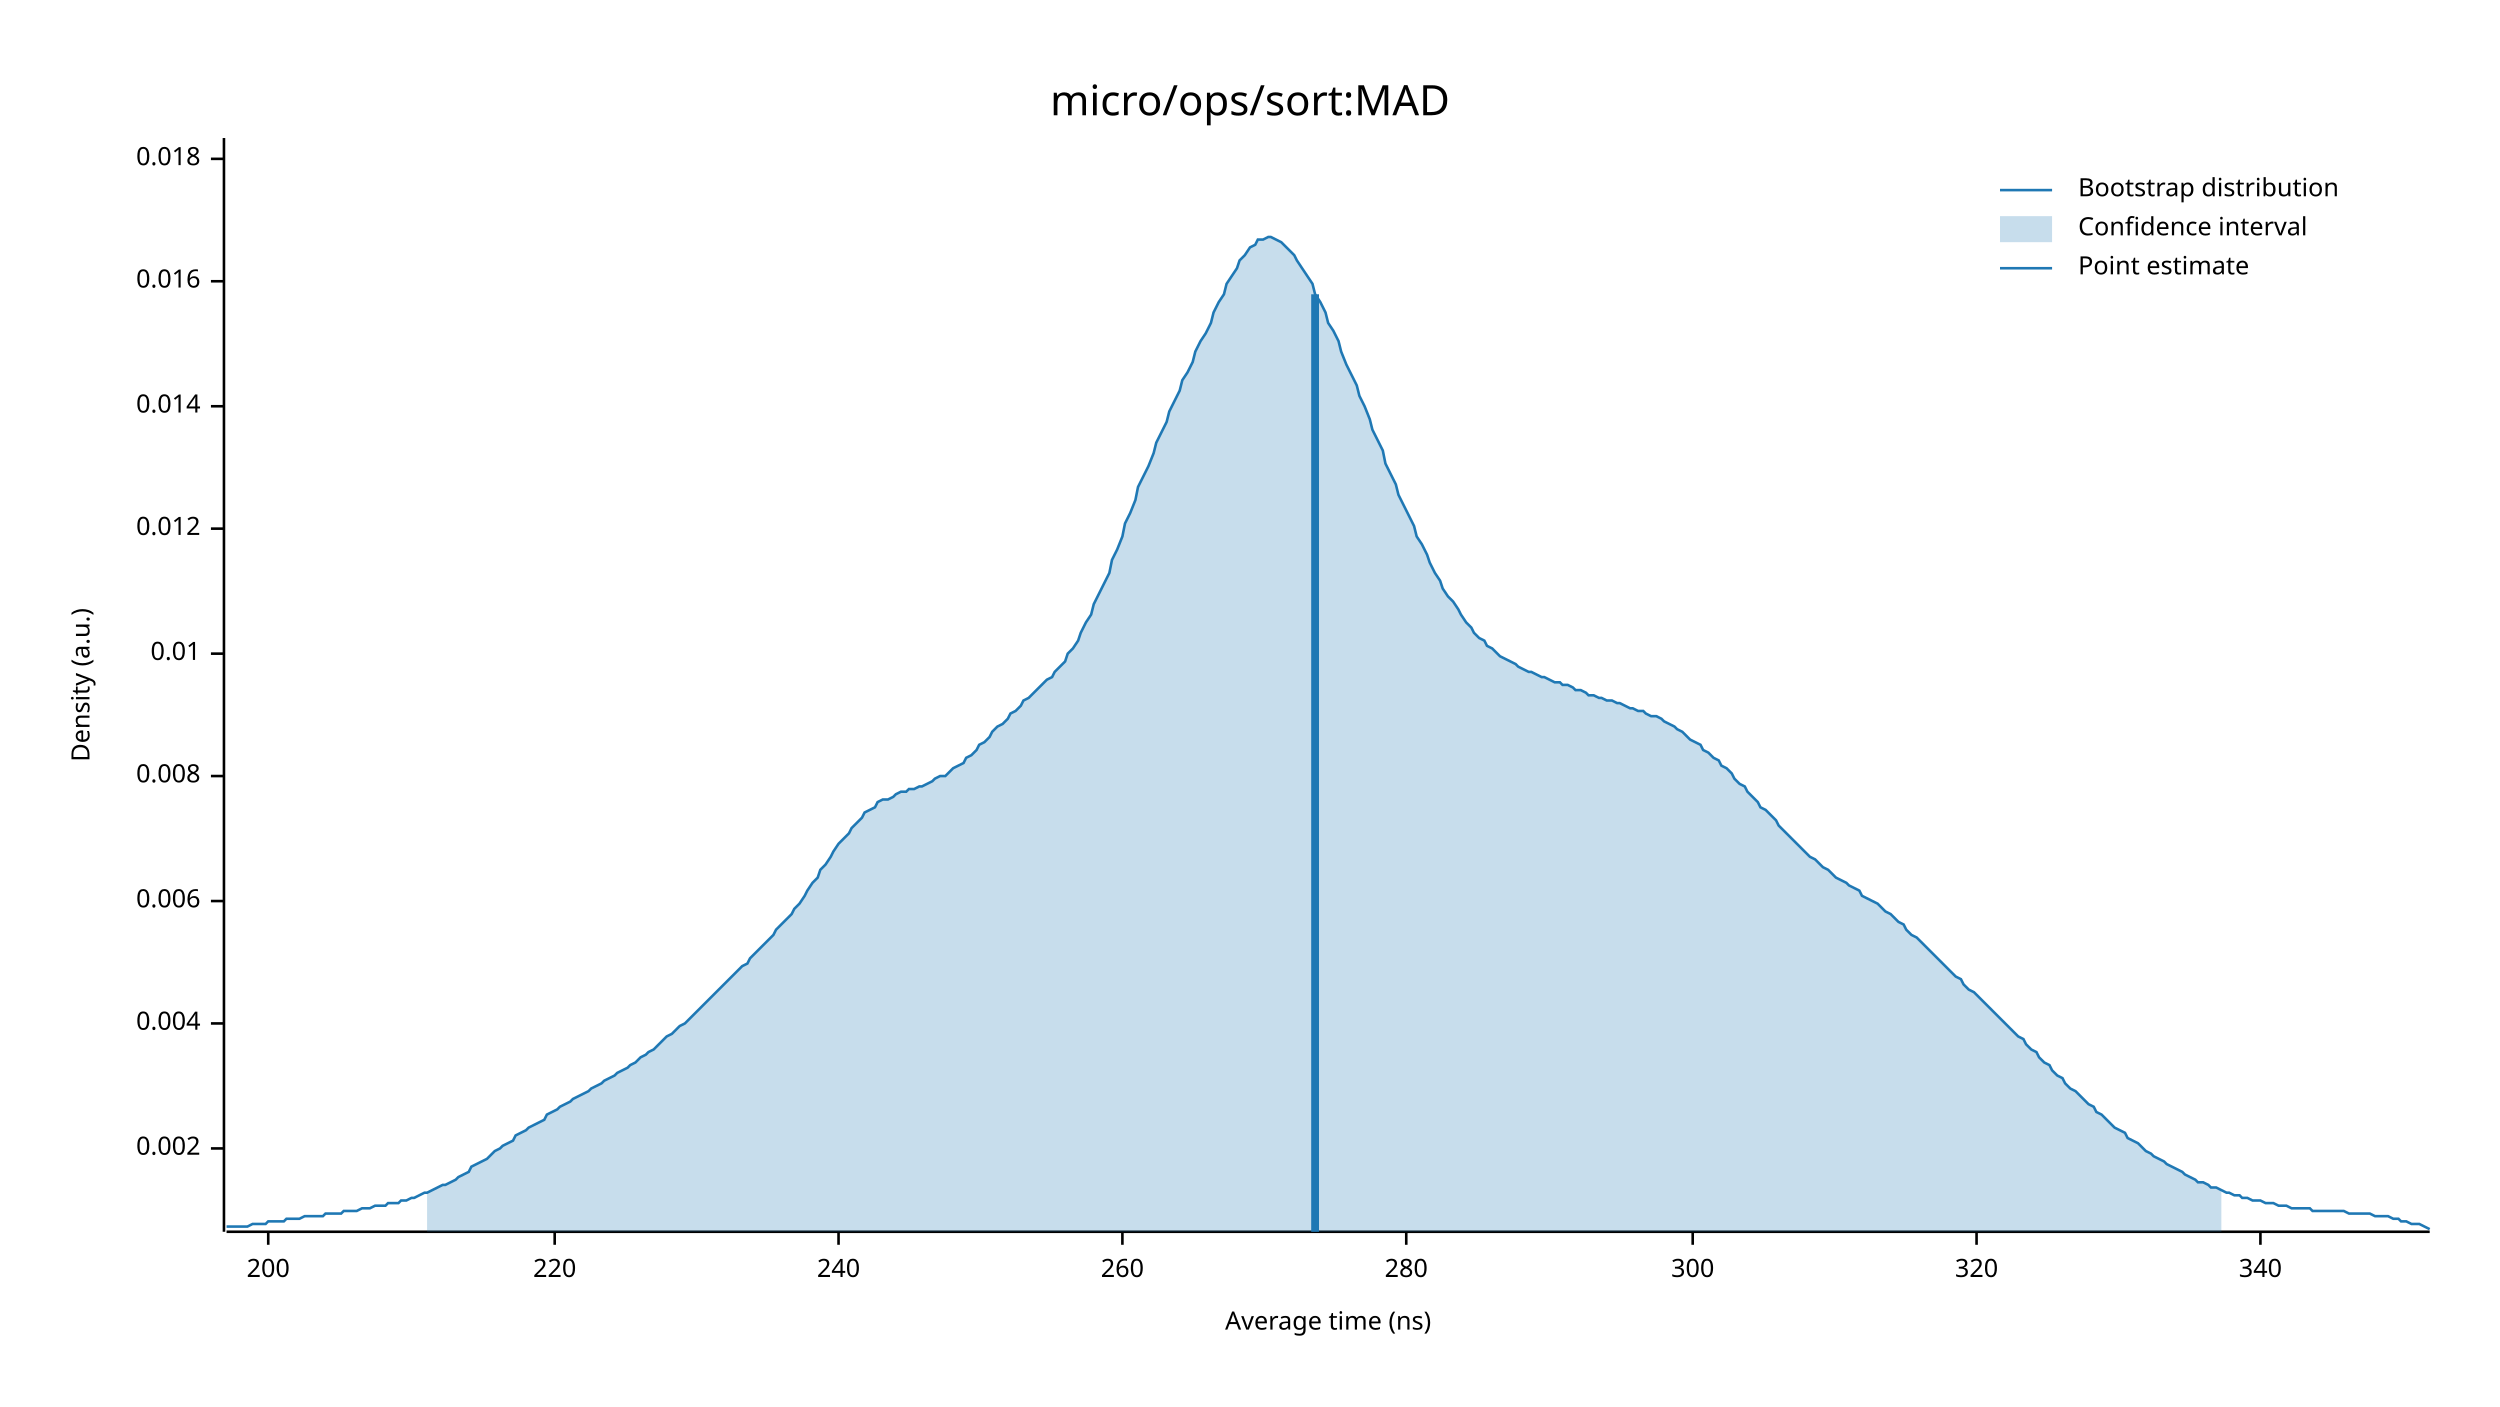
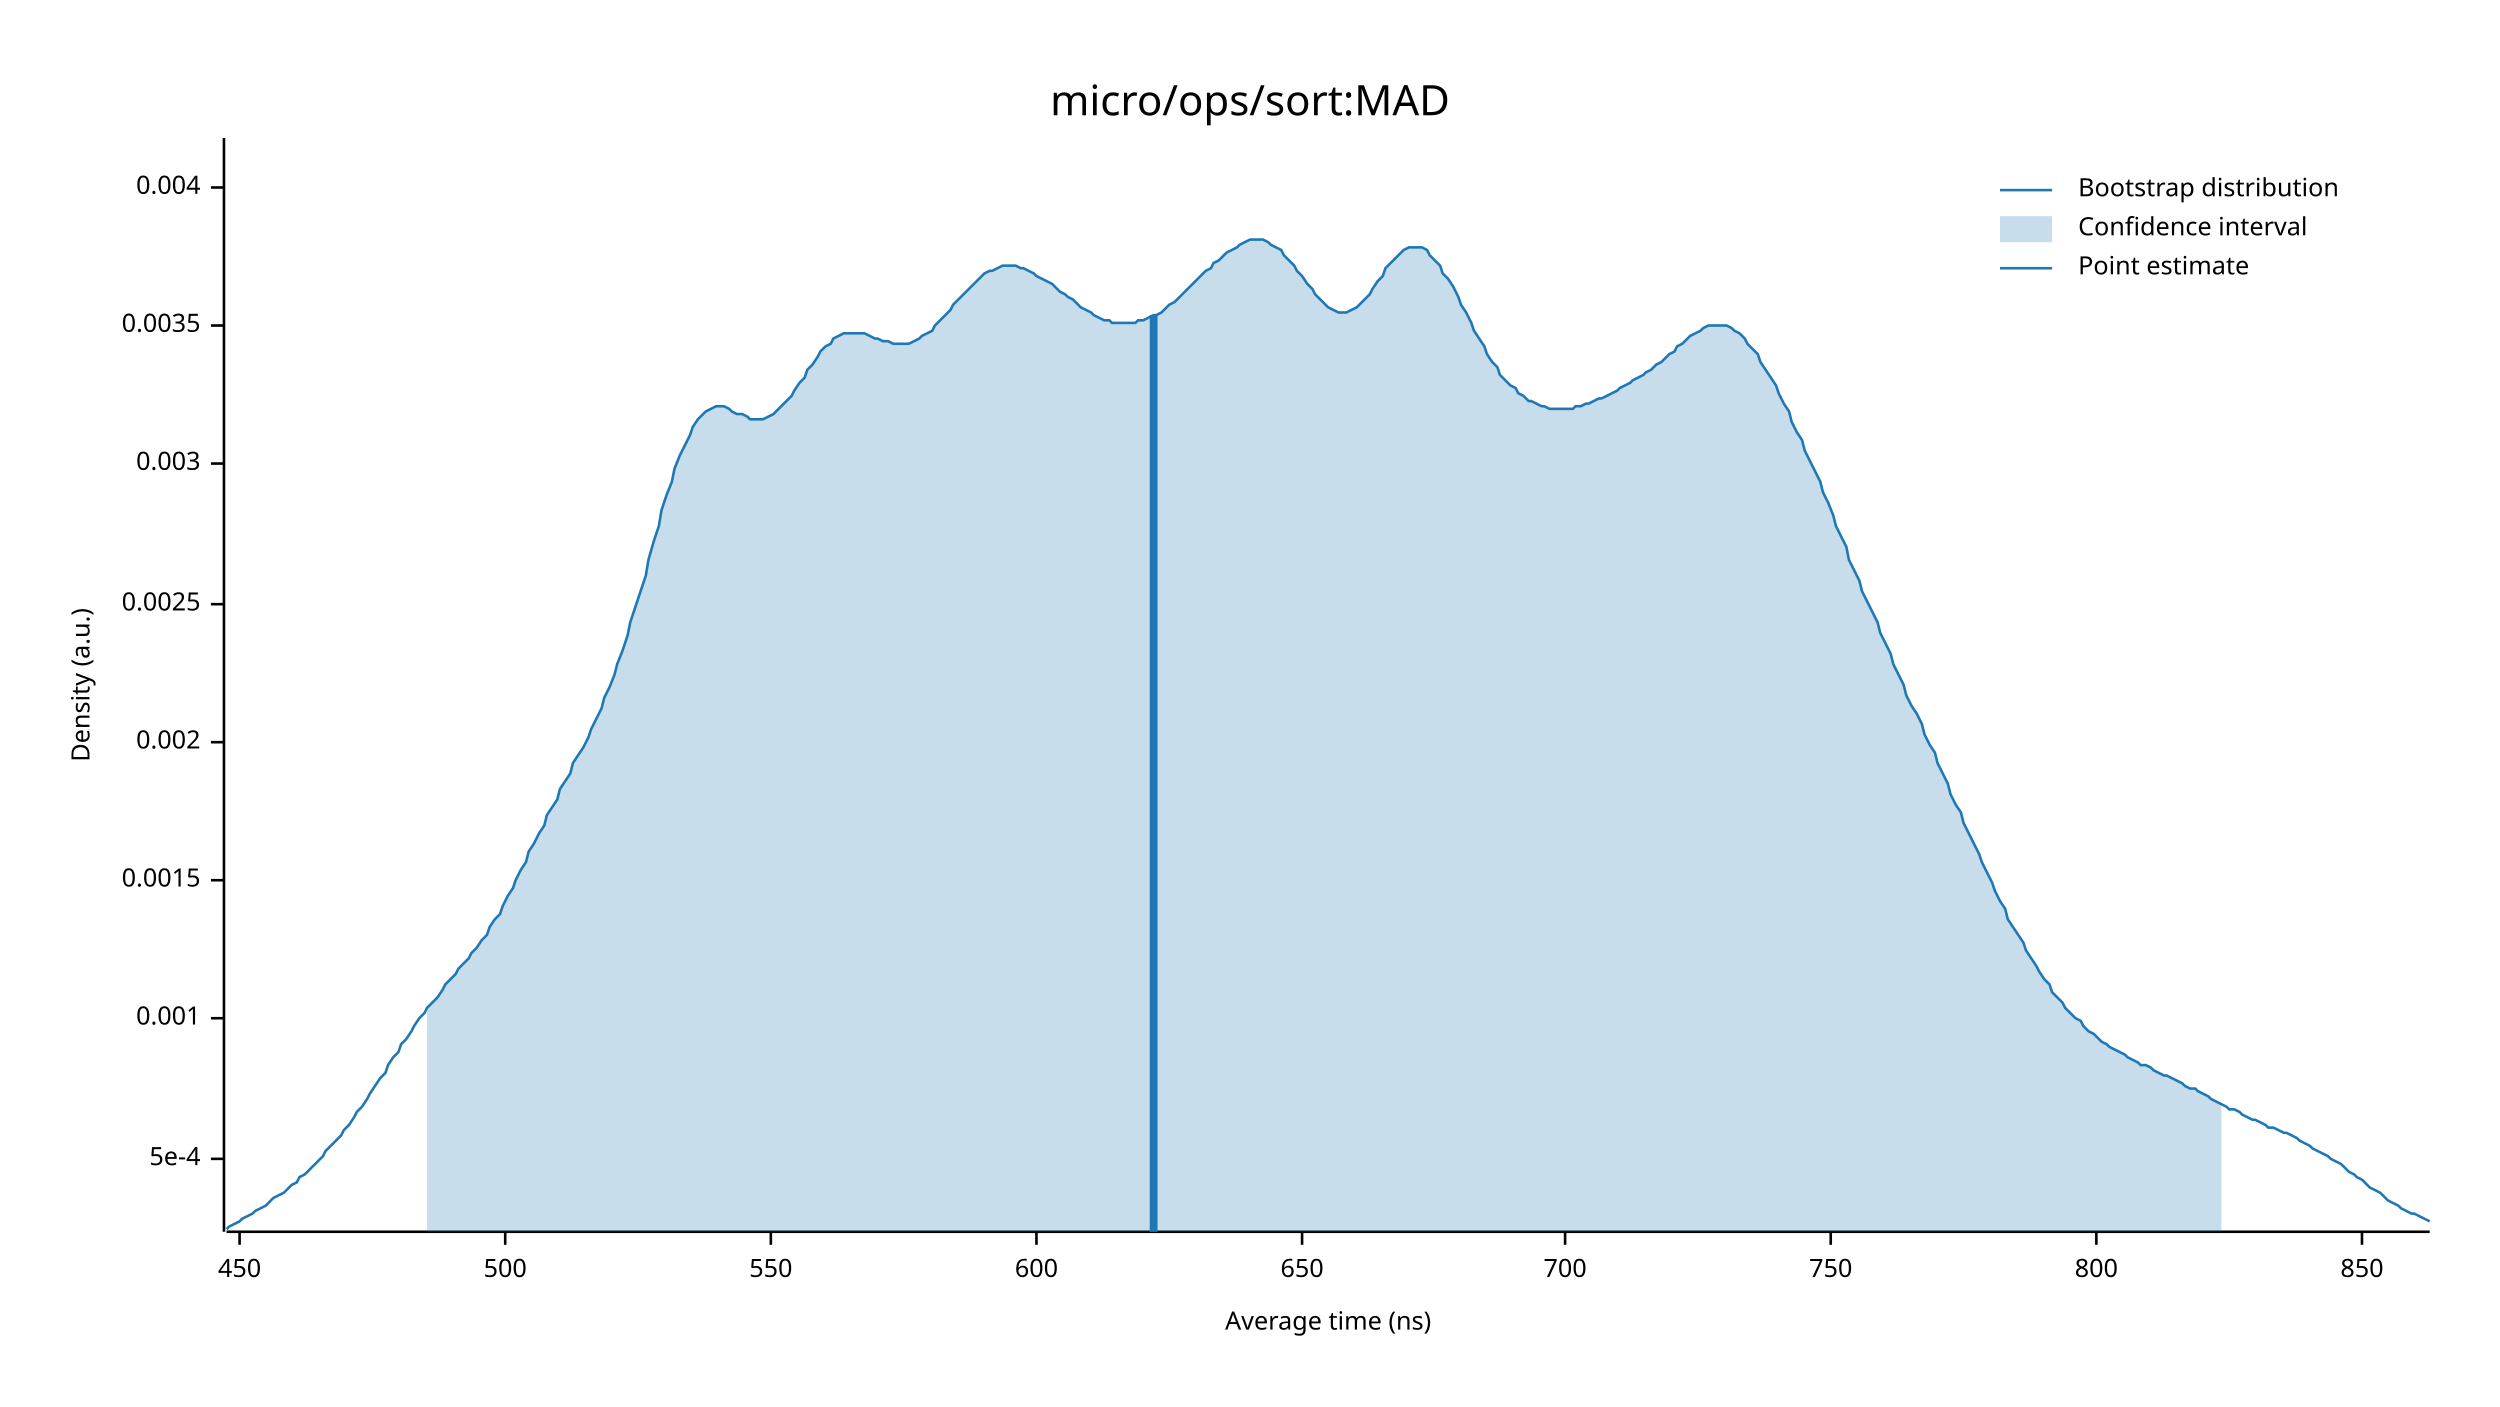
<svg xmlns="http://www.w3.org/2000/svg" width="960" height="540" viewBox="0 0 960 540">
  <text x="480" y="32" dy="0.76em" text-anchor="middle" font-family="sans-serif" font-size="16.129" opacity="1" fill="#000000">
micro/ops/sort:MAD
</text>
  <text x="27" y="263" dy="0.76em" text-anchor="middle" font-family="sans-serif" font-size="9.677" opacity="1" fill="#000000" transform="rotate(270, 27, 263)">
Density (a.u.)
</text>
  <text x="510" y="513" dy="-0.5ex" text-anchor="middle" font-family="sans-serif" font-size="9.677" opacity="1" fill="#000000">
Average time (ns)
</text>
  <polyline fill="none" opacity="1" stroke="#000000" stroke-width="1" points="86,53 86,473 " />
-   <text x="77" y="441" dy="0.5ex" text-anchor="end" font-family="sans-serif" font-size="9.677" opacity="1" fill="#000000">
+   <text x="77" y="445" dy="0.5ex" text-anchor="end" font-family="sans-serif" font-size="9.677" opacity="1" fill="#000000">
+ 5e-4
+ </text>
+   <polyline fill="none" opacity="1" stroke="#000000" stroke-width="1" points="81,445 86,445 " />
+   <text x="77" y="391" dy="0.5ex" text-anchor="end" font-family="sans-serif" font-size="9.677" opacity="1" fill="#000000">
+ 0.001
+ </text>
+   <polyline fill="none" opacity="1" stroke="#000000" stroke-width="1" points="81,391 86,391 " />
+   <text x="77" y="338" dy="0.5ex" text-anchor="end" font-family="sans-serif" font-size="9.677" opacity="1" fill="#000000">
+ 0.0015
+ </text>
+   <polyline fill="none" opacity="1" stroke="#000000" stroke-width="1" points="81,338 86,338 " />
+   <text x="77" y="285" dy="0.5ex" text-anchor="end" font-family="sans-serif" font-size="9.677" opacity="1" fill="#000000">
0.002
</text>
-   <polyline fill="none" opacity="1" stroke="#000000" stroke-width="1" points="81,441 86,441 " />
-   <text x="77" y="393" dy="0.5ex" text-anchor="end" font-family="sans-serif" font-size="9.677" opacity="1" fill="#000000">
+   <polyline fill="none" opacity="1" stroke="#000000" stroke-width="1" points="81,285 86,285 " />
+   <text x="77" y="232" dy="0.5ex" text-anchor="end" font-family="sans-serif" font-size="9.677" opacity="1" fill="#000000">
+ 0.0025
+ </text>
+   <polyline fill="none" opacity="1" stroke="#000000" stroke-width="1" points="81,232 86,232 " />
+   <text x="77" y="178" dy="0.5ex" text-anchor="end" font-family="sans-serif" font-size="9.677" opacity="1" fill="#000000">
+ 0.003
+ </text>
+   <polyline fill="none" opacity="1" stroke="#000000" stroke-width="1" points="81,178 86,178 " />
+   <text x="77" y="125" dy="0.5ex" text-anchor="end" font-family="sans-serif" font-size="9.677" opacity="1" fill="#000000">
+ 0.0035
+ </text>
+   <polyline fill="none" opacity="1" stroke="#000000" stroke-width="1" points="81,125 86,125 " />
+   <text x="77" y="72" dy="0.5ex" text-anchor="end" font-family="sans-serif" font-size="9.677" opacity="1" fill="#000000">
0.004
</text>
-   <polyline fill="none" opacity="1" stroke="#000000" stroke-width="1" points="81,393 86,393 " />
-   <text x="77" y="346" dy="0.5ex" text-anchor="end" font-family="sans-serif" font-size="9.677" opacity="1" fill="#000000">
- 0.006
+   <polyline fill="none" opacity="1" stroke="#000000" stroke-width="1" points="81,72 86,72 " />
+   <polyline fill="none" opacity="1" stroke="#000000" stroke-width="1" points="87,473 933,473 " />
+   <text x="92" y="483" dy="0.76em" text-anchor="middle" font-family="sans-serif" font-size="9.677" opacity="1" fill="#000000">
+ 450
</text>
-   <polyline fill="none" opacity="1" stroke="#000000" stroke-width="1" points="81,346 86,346 " />
-   <text x="77" y="298" dy="0.5ex" text-anchor="end" font-family="sans-serif" font-size="9.677" opacity="1" fill="#000000">
- 0.008
+   <polyline fill="none" opacity="1" stroke="#000000" stroke-width="1" points="92,473 92,478 " />
+   <text x="194" y="483" dy="0.76em" text-anchor="middle" font-family="sans-serif" font-size="9.677" opacity="1" fill="#000000">
+ 500
</text>
-   <polyline fill="none" opacity="1" stroke="#000000" stroke-width="1" points="81,298 86,298 " />
-   <text x="77" y="251" dy="0.5ex" text-anchor="end" font-family="sans-serif" font-size="9.677" opacity="1" fill="#000000">
- 0.01
+   <polyline fill="none" opacity="1" stroke="#000000" stroke-width="1" points="194,473 194,478 " />
+   <text x="296" y="483" dy="0.76em" text-anchor="middle" font-family="sans-serif" font-size="9.677" opacity="1" fill="#000000">
+ 550
</text>
-   <polyline fill="none" opacity="1" stroke="#000000" stroke-width="1" points="81,251 86,251 " />
-   <text x="77" y="203" dy="0.5ex" text-anchor="end" font-family="sans-serif" font-size="9.677" opacity="1" fill="#000000">
- 0.012
+   <polyline fill="none" opacity="1" stroke="#000000" stroke-width="1" points="296,473 296,478 " />
+   <text x="398" y="483" dy="0.76em" text-anchor="middle" font-family="sans-serif" font-size="9.677" opacity="1" fill="#000000">
+ 600
</text>
-   <polyline fill="none" opacity="1" stroke="#000000" stroke-width="1" points="81,203 86,203 " />
-   <text x="77" y="156" dy="0.5ex" text-anchor="end" font-family="sans-serif" font-size="9.677" opacity="1" fill="#000000">
- 0.014
+   <polyline fill="none" opacity="1" stroke="#000000" stroke-width="1" points="398,473 398,478 " />
+   <text x="500" y="483" dy="0.76em" text-anchor="middle" font-family="sans-serif" font-size="9.677" opacity="1" fill="#000000">
+ 650
</text>
-   <polyline fill="none" opacity="1" stroke="#000000" stroke-width="1" points="81,156 86,156 " />
-   <text x="77" y="108" dy="0.5ex" text-anchor="end" font-family="sans-serif" font-size="9.677" opacity="1" fill="#000000">
- 0.016
+   <polyline fill="none" opacity="1" stroke="#000000" stroke-width="1" points="500,473 500,478 " />
+   <text x="601" y="483" dy="0.76em" text-anchor="middle" font-family="sans-serif" font-size="9.677" opacity="1" fill="#000000">
+ 700
</text>
-   <polyline fill="none" opacity="1" stroke="#000000" stroke-width="1" points="81,108 86,108 " />
-   <text x="77" y="61" dy="0.5ex" text-anchor="end" font-family="sans-serif" font-size="9.677" opacity="1" fill="#000000">
- 0.018
+   <polyline fill="none" opacity="1" stroke="#000000" stroke-width="1" points="601,473 601,478 " />
+   <text x="703" y="483" dy="0.76em" text-anchor="middle" font-family="sans-serif" font-size="9.677" opacity="1" fill="#000000">
+ 750
</text>
-   <polyline fill="none" opacity="1" stroke="#000000" stroke-width="1" points="81,61 86,61 " />
-   <polyline fill="none" opacity="1" stroke="#000000" stroke-width="1" points="87,473 933,473 " />
-   <text x="103" y="483" dy="0.76em" text-anchor="middle" font-family="sans-serif" font-size="9.677" opacity="1" fill="#000000">
- 200
+   <polyline fill="none" opacity="1" stroke="#000000" stroke-width="1" points="703,473 703,478 " />
+   <text x="805" y="483" dy="0.76em" text-anchor="middle" font-family="sans-serif" font-size="9.677" opacity="1" fill="#000000">
+ 800
</text>
-   <polyline fill="none" opacity="1" stroke="#000000" stroke-width="1" points="103,473 103,478 " />
-   <text x="213" y="483" dy="0.76em" text-anchor="middle" font-family="sans-serif" font-size="9.677" opacity="1" fill="#000000">
- 220
+   <polyline fill="none" opacity="1" stroke="#000000" stroke-width="1" points="805,473 805,478 " />
+   <text x="907" y="483" dy="0.76em" text-anchor="middle" font-family="sans-serif" font-size="9.677" opacity="1" fill="#000000">
+ 850
</text>
-   <polyline fill="none" opacity="1" stroke="#000000" stroke-width="1" points="213,473 213,478 " />
-   <text x="322" y="483" dy="0.76em" text-anchor="middle" font-family="sans-serif" font-size="9.677" opacity="1" fill="#000000">
- 240
- </text>
-   <polyline fill="none" opacity="1" stroke="#000000" stroke-width="1" points="322,473 322,478 " />
-   <text x="431" y="483" dy="0.76em" text-anchor="middle" font-family="sans-serif" font-size="9.677" opacity="1" fill="#000000">
- 260
- </text>
-   <polyline fill="none" opacity="1" stroke="#000000" stroke-width="1" points="431,473 431,478 " />
-   <text x="540" y="483" dy="0.76em" text-anchor="middle" font-family="sans-serif" font-size="9.677" opacity="1" fill="#000000">
- 280
- </text>
-   <polyline fill="none" opacity="1" stroke="#000000" stroke-width="1" points="540,473 540,478 " />
-   <text x="650" y="483" dy="0.76em" text-anchor="middle" font-family="sans-serif" font-size="9.677" opacity="1" fill="#000000">
- 300
- </text>
-   <polyline fill="none" opacity="1" stroke="#000000" stroke-width="1" points="650,473 650,478 " />
-   <text x="759" y="483" dy="0.76em" text-anchor="middle" font-family="sans-serif" font-size="9.677" opacity="1" fill="#000000">
- 320
- </text>
-   <polyline fill="none" opacity="1" stroke="#000000" stroke-width="1" points="759,473 759,478 " />
-   <text x="868" y="483" dy="0.76em" text-anchor="middle" font-family="sans-serif" font-size="9.677" opacity="1" fill="#000000">
- 340
- </text>
-   <polyline fill="none" opacity="1" stroke="#000000" stroke-width="1" points="868,473 868,478 " />
-   <polyline fill="none" opacity="1" stroke="#1F78B4" stroke-width="1" points="87,471 88,471 90,471 92,471 93,471 95,471 97,470 98,470 100,470 102,470 103,469 105,469 107,469 109,469 110,468 112,468 114,468 115,468 117,467 119,467 120,467 122,467 124,467 125,466 127,466 129,466 131,466 132,465 134,465 136,465 137,465 139,464 141,464 142,464 144,463 146,463 148,463 149,462 151,462 153,462 154,461 156,461 158,460 159,460 161,459 163,458 164,458 166,457 168,456 170,455 171,455 173,454 175,453 176,452 178,451 180,450 181,448 183,447 185,446 187,445 188,444 190,442 192,441 193,440 195,439 197,438 198,436 200,435 202,434 203,433 205,432 207,431 209,430 210,428 212,427 214,426 215,425 217,424 219,423 220,422 222,421 224,420 226,419 227,418 229,417 231,416 232,415 234,414 236,413 237,412 239,411 241,410 242,409 244,408 246,406 248,405 249,404 251,403 253,401 254,400 256,398 258,397 259,396 261,394 263,393 265,391 266,390 268,388 270,386 271,385 273,383 275,381 276,380 278,378 280,376 281,375 283,373 285,371 287,370 288,368 290,366 292,364 293,363 295,361 297,359 298,357 300,355 302,353 304,351 305,349 307,347 309,344 310,342 312,339 314,337 315,334 317,332 319,329 320,327 322,324 324,322 326,320 327,318 329,316 331,314 332,312 334,311 336,310 337,308 339,307 341,307 343,306 344,305 346,304 348,304 349,303 351,303 353,302 354,302 356,301 358,300 359,299 361,298 363,298 365,296 366,295 368,294 370,293 371,291 373,290 375,288 376,286 378,285 380,283 381,281 383,279 385,278 387,276 388,274 390,273 392,271 393,269 395,268 397,266 398,265 400,263 402,261 404,260 405,258 407,256 409,254 410,251 412,249 414,246 415,243 417,239 419,236 420,232 422,228 424,224 426,220 427,215 429,211 431,206 432,201 434,197 436,192 437,187 439,183 441,179 443,174 444,170 446,166 448,162 449,158 451,154 453,150 454,146 456,143 458,139 459,135 461,131 463,128 465,124 466,120 468,116 470,113 471,109 473,106 475,103 476,100 478,98 480,95 482,94 483,92 485,92 487,91 488,91 490,92 492,93 493,94 495,96 497,98 498,100 500,103 502,106 504,109 505,113 507,116 509,120 510,124 512,127 514,131 515,135 517,140 519,144 521,148 522,152 524,156 526,161 527,165 529,169 531,173 532,178 534,182 536,186 537,190 539,194 541,198 543,202 544,206 546,209 548,213 549,216 551,220 553,223 554,226 556,229 558,231 560,234 561,236 563,239 565,241 566,243 568,245 570,246 571,248 573,249 575,251 576,252 578,253 580,254 582,255 583,256 585,257 587,258 588,258 590,259 592,260 593,260 595,261 597,262 599,262 600,263 602,263 604,264 605,265 607,265 609,266 610,267 612,267 614,268 615,268 617,269 619,269 621,270 622,270 624,271 626,272 627,272 629,273 631,273 632,274 634,275 636,275 638,276 639,277 641,278 643,279 644,280 646,281 648,283 649,284 651,285 653,286 654,288 656,289 658,291 660,292 661,294 663,295 665,297 666,299 668,301 670,302 671,304 673,306 675,308 676,310 678,311 680,313 682,315 683,317 685,319 687,321 688,322 690,324 692,326 693,327 695,329 697,330 699,332 700,333 702,334 704,336 705,337 707,338 709,339 710,340 712,341 714,342 715,344 717,345 719,346 721,347 722,348 724,350 726,351 727,352 729,354 731,355 732,357 734,359 736,360 738,362 739,363 741,365 743,367 744,368 746,370 748,372 749,373 751,375 753,376 754,378 756,380 758,381 760,383 761,384 763,386 765,388 766,389 768,391 770,393 771,394 773,396 775,398 777,399 778,401 780,403 782,404 783,406 785,408 787,409 788,411 790,413 792,414 793,416 795,418 797,419 799,421 800,422 802,424 804,425 805,427 807,428 809,430 810,431 812,433 814,434 816,435 817,437 819,438 821,439 822,440 824,442 826,443 827,444 829,445 831,446 832,447 834,448 836,449 838,450 839,451 841,452 843,453 844,454 846,454 848,455 849,456 851,456 853,457 855,458 856,458 858,459 860,459 861,460 863,460 865,461 866,461 868,461 870,462 871,462 873,462 875,463 877,463 878,463 880,464 882,464 883,464 885,464 887,464 888,465 890,465 892,465 894,465 895,465 897,465 899,465 900,465 902,466 904,466 905,466 907,466 909,466 910,466 912,467 914,467 916,467 917,467 919,468 921,468 922,469 924,469 926,470 927,470 929,470 931,471 933,472 " />
-   <polygon opacity="0.25" fill="#1F78B4" points="164,458 166,457 168,456 170,455 171,455 173,454 175,453 176,452 178,451 180,450 181,448 183,447 185,446 187,445 188,444 190,442 192,441 193,440 195,439 197,438 198,436 200,435 202,434 203,433 205,432 207,431 209,430 210,428 212,427 214,426 215,425 217,424 219,423 220,422 222,421 224,420 226,419 227,418 229,417 231,416 232,415 234,414 236,413 237,412 239,411 241,410 242,409 244,408 246,406 248,405 249,404 251,403 253,401 254,400 256,398 258,397 259,396 261,394 263,393 265,391 266,390 268,388 270,386 271,385 273,383 275,381 276,380 278,378 280,376 281,375 283,373 285,371 287,370 288,368 290,366 292,364 293,363 295,361 297,359 298,357 300,355 302,353 304,351 305,349 307,347 309,344 310,342 312,339 314,337 315,334 317,332 319,329 320,327 322,324 324,322 326,320 327,318 329,316 331,314 332,312 334,311 336,310 337,308 339,307 341,307 343,306 344,305 346,304 348,304 349,303 351,303 353,302 354,302 356,301 358,300 359,299 361,298 363,298 365,296 366,295 368,294 370,293 371,291 373,290 375,288 376,286 378,285 380,283 381,281 383,279 385,278 387,276 388,274 390,273 392,271 393,269 395,268 397,266 398,265 400,263 402,261 404,260 405,258 407,256 409,254 410,251 412,249 414,246 415,243 417,239 419,236 420,232 422,228 424,224 426,220 427,215 429,211 431,206 432,201 434,197 436,192 437,187 439,183 441,179 443,174 444,170 446,166 448,162 449,158 451,154 453,150 454,146 456,143 458,139 459,135 461,131 463,128 465,124 466,120 468,116 470,113 471,109 473,106 475,103 476,100 478,98 480,95 482,94 483,92 485,92 487,91 488,91 490,92 492,93 493,94 495,96 497,98 498,100 500,103 502,106 504,109 505,113 507,116 509,120 510,124 512,127 514,131 515,135 517,140 519,144 521,148 522,152 524,156 526,161 527,165 529,169 531,173 532,178 534,182 536,186 537,190 539,194 541,198 543,202 544,206 546,209 548,213 549,216 551,220 553,223 554,226 556,229 558,231 560,234 561,236 563,239 565,241 566,243 568,245 570,246 571,248 573,249 575,251 576,252 578,253 580,254 582,255 583,256 585,257 587,258 588,258 590,259 592,260 593,260 595,261 597,262 599,262 600,263 602,263 604,264 605,265 607,265 609,266 610,267 612,267 614,268 615,268 617,269 619,269 621,270 622,270 624,271 626,272 627,272 629,273 631,273 632,274 634,275 636,275 638,276 639,277 641,278 643,279 644,280 646,281 648,283 649,284 651,285 653,286 654,288 656,289 658,291 660,292 661,294 663,295 665,297 666,299 668,301 670,302 671,304 673,306 675,308 676,310 678,311 680,313 682,315 683,317 685,319 687,321 688,322 690,324 692,326 693,327 695,329 697,330 699,332 700,333 702,334 704,336 705,337 707,338 709,339 710,340 712,341 714,342 715,344 717,345 719,346 721,347 722,348 724,350 726,351 727,352 729,354 731,355 732,357 734,359 736,360 738,362 739,363 741,365 743,367 744,368 746,370 748,372 749,373 751,375 753,376 754,378 756,380 758,381 760,383 761,384 763,386 765,388 766,389 768,391 770,393 771,394 773,396 775,398 777,399 778,401 780,403 782,404 783,406 785,408 787,409 788,411 790,413 792,414 793,416 795,418 797,419 799,421 800,422 802,424 804,425 805,427 807,428 809,430 810,431 812,433 814,434 816,435 817,437 819,438 821,439 822,440 824,442 826,443 827,444 829,445 831,446 832,447 834,448 836,449 838,450 839,451 841,452 843,453 844,454 846,454 848,455 849,456 851,456 853,457 853,473 164,473 " />
-   <polyline fill="none" opacity="1" stroke="#1F78B4" stroke-width="3" points="505,473 505,113 " />
+   <polyline fill="none" opacity="1" stroke="#000000" stroke-width="1" points="907,473 907,478 " />
+   <polyline fill="none" opacity="1" stroke="#1F78B4" stroke-width="1" points="87,472 88,471 90,470 92,469 93,468 95,467 97,466 98,465 100,464 102,463 103,462 105,460 107,459 109,458 110,457 112,455 114,454 115,452 117,451 119,449 120,448 122,446 124,444 125,442 127,440 129,438 131,436 132,434 134,432 136,429 137,427 139,425 141,422 142,420 144,417 146,414 148,412 149,409 151,406 153,404 154,401 156,399 158,396 159,394 161,391 163,389 164,387 166,385 168,383 170,380 171,378 173,376 175,374 176,372 178,370 180,368 181,366 183,364 185,361 187,359 188,356 190,353 192,351 193,348 195,344 197,341 198,338 200,334 202,331 203,327 205,324 207,320 209,317 210,313 212,310 214,307 215,303 217,300 219,297 220,293 222,290 224,287 226,283 227,280 229,276 231,272 232,268 234,264 236,259 237,255 239,250 241,244 242,239 244,233 246,227 248,221 249,215 251,208 253,202 254,196 256,190 258,185 259,180 261,175 263,171 265,167 266,164 268,161 270,159 271,158 273,157 275,156 276,156 278,156 280,157 281,158 283,159 285,159 287,160 288,161 290,161 292,161 293,161 295,160 297,159 298,158 300,156 302,154 304,152 305,150 307,147 309,145 310,142 312,140 314,137 315,135 317,133 319,132 320,130 322,129 324,128 326,128 327,128 329,128 331,128 332,128 334,129 336,130 337,130 339,131 341,131 343,132 344,132 346,132 348,132 349,132 351,131 353,130 354,129 356,128 358,127 359,125 361,123 363,121 365,119 366,117 368,115 370,113 371,112 373,110 375,108 376,107 378,105 380,104 381,104 383,103 385,102 387,102 388,102 390,102 392,103 393,103 395,104 397,105 398,106 400,107 402,108 404,109 405,110 407,112 409,113 410,114 412,115 414,117 415,118 417,119 419,120 420,121 422,122 424,123 426,123 427,124 429,124 431,124 432,124 434,124 436,124 437,123 439,123 441,122 443,121 444,121 446,120 448,118 449,117 451,116 453,114 454,113 456,111 458,109 459,108 461,106 463,104 465,103 466,101 468,100 470,98 471,97 473,96 475,95 476,94 478,93 480,92 482,92 483,92 485,92 487,93 488,94 490,95 492,96 493,98 495,100 497,102 498,104 500,106 502,109 504,111 505,113 507,115 509,117 510,118 512,119 514,120 515,120 517,120 519,119 521,118 522,117 524,115 526,113 527,111 529,108 531,106 532,103 534,101 536,99 537,98 539,96 541,95 543,95 544,95 546,95 548,96 549,98 551,100 553,102 554,105 556,107 558,110 560,114 561,117 563,120 565,124 566,127 568,130 570,133 571,136 573,139 575,141 576,144 578,146 580,148 582,149 583,151 585,152 587,154 588,154 590,155 592,156 593,156 595,157 597,157 599,157 600,157 602,157 604,157 605,156 607,156 609,155 610,155 612,154 614,153 615,153 617,152 619,151 621,150 622,149 624,148 626,147 627,146 629,145 631,144 632,143 634,142 636,140 638,139 639,138 641,136 643,135 644,133 646,132 648,130 649,129 651,128 653,127 654,126 656,125 658,125 660,125 661,125 663,125 665,126 666,127 668,128 670,130 671,132 673,134 675,136 676,139 678,142 680,145 682,148 683,151 685,155 687,158 688,162 690,166 692,169 693,173 695,177 697,181 699,185 700,189 702,193 704,198 705,202 707,206 709,210 710,215 712,219 714,223 715,227 717,231 719,235 721,239 722,243 724,247 726,251 727,255 729,259 731,263 732,267 734,271 736,274 738,278 739,282 741,286 743,289 744,293 746,297 748,301 749,305 751,309 753,312 754,316 756,320 758,324 760,328 761,331 763,335 765,339 766,342 768,346 770,349 771,353 773,356 775,359 777,362 778,365 780,368 782,371 783,373 785,376 787,378 788,381 790,383 792,385 793,387 795,389 797,391 799,392 800,394 802,396 804,397 805,398 807,400 809,401 810,402 812,403 814,404 816,405 817,406 819,407 821,408 822,409 824,409 826,410 827,411 829,412 831,413 832,413 834,414 836,415 838,416 839,417 841,418 843,418 844,419 846,420 848,421 849,422 851,423 853,424 855,425 856,426 858,426 860,427 861,428 863,429 865,430 866,430 868,431 870,432 871,433 873,433 875,434 877,435 878,435 880,436 882,437 883,438 885,439 887,440 888,441 890,442 892,443 894,444 895,445 897,446 899,447 900,448 902,450 904,451 905,452 907,453 909,455 910,456 912,457 914,458 916,460 917,461 919,462 921,463 922,464 924,465 926,466 927,466 929,467 931,468 933,469 " />
+   <polygon opacity="0.25" fill="#1F78B4" points="164,387 166,385 168,383 170,380 171,378 173,376 175,374 176,372 178,370 180,368 181,366 183,364 185,361 187,359 188,356 190,353 192,351 193,348 195,344 197,341 198,338 200,334 202,331 203,327 205,324 207,320 209,317 210,313 212,310 214,307 215,303 217,300 219,297 220,293 222,290 224,287 226,283 227,280 229,276 231,272 232,268 234,264 236,259 237,255 239,250 241,244 242,239 244,233 246,227 248,221 249,215 251,208 253,202 254,196 256,190 258,185 259,180 261,175 263,171 265,167 266,164 268,161 270,159 271,158 273,157 275,156 276,156 278,156 280,157 281,158 283,159 285,159 287,160 288,161 290,161 292,161 293,161 295,160 297,159 298,158 300,156 302,154 304,152 305,150 307,147 309,145 310,142 312,140 314,137 315,135 317,133 319,132 320,130 322,129 324,128 326,128 327,128 329,128 331,128 332,128 334,129 336,130 337,130 339,131 341,131 343,132 344,132 346,132 348,132 349,132 351,131 353,130 354,129 356,128 358,127 359,125 361,123 363,121 365,119 366,117 368,115 370,113 371,112 373,110 375,108 376,107 378,105 380,104 381,104 383,103 385,102 387,102 388,102 390,102 392,103 393,103 395,104 397,105 398,106 400,107 402,108 404,109 405,110 407,112 409,113 410,114 412,115 414,117 415,118 417,119 419,120 420,121 422,122 424,123 426,123 427,124 429,124 431,124 432,124 434,124 436,124 437,123 439,123 441,122 443,121 444,121 446,120 448,118 449,117 451,116 453,114 454,113 456,111 458,109 459,108 461,106 463,104 465,103 466,101 468,100 470,98 471,97 473,96 475,95 476,94 478,93 480,92 482,92 483,92 485,92 487,93 488,94 490,95 492,96 493,98 495,100 497,102 498,104 500,106 502,109 504,111 505,113 507,115 509,117 510,118 512,119 514,120 515,120 517,120 519,119 521,118 522,117 524,115 526,113 527,111 529,108 531,106 532,103 534,101 536,99 537,98 539,96 541,95 543,95 544,95 546,95 548,96 549,98 551,100 553,102 554,105 556,107 558,110 560,114 561,117 563,120 565,124 566,127 568,130 570,133 571,136 573,139 575,141 576,144 578,146 580,148 582,149 583,151 585,152 587,154 588,154 590,155 592,156 593,156 595,157 597,157 599,157 600,157 602,157 604,157 605,156 607,156 609,155 610,155 612,154 614,153 615,153 617,152 619,151 621,150 622,149 624,148 626,147 627,146 629,145 631,144 632,143 634,142 636,140 638,139 639,138 641,136 643,135 644,133 646,132 648,130 649,129 651,128 653,127 654,126 656,125 658,125 660,125 661,125 663,125 665,126 666,127 668,128 670,130 671,132 673,134 675,136 676,139 678,142 680,145 682,148 683,151 685,155 687,158 688,162 690,166 692,169 693,173 695,177 697,181 699,185 700,189 702,193 704,198 705,202 707,206 709,210 710,215 712,219 714,223 715,227 717,231 719,235 721,239 722,243 724,247 726,251 727,255 729,259 731,263 732,267 734,271 736,274 738,278 739,282 741,286 743,289 744,293 746,297 748,301 749,305 751,309 753,312 754,316 756,320 758,324 760,328 761,331 763,335 765,339 766,342 768,346 770,349 771,353 773,356 775,359 777,362 778,365 780,368 782,371 783,373 785,376 787,378 788,381 790,383 792,385 793,387 795,389 797,391 799,392 800,394 802,396 804,397 805,398 807,400 809,401 810,402 812,403 814,404 816,405 817,406 819,407 821,408 822,409 824,409 826,410 827,411 829,412 831,413 832,413 834,414 836,415 838,416 839,417 841,418 843,418 844,419 846,420 848,421 849,422 851,423 853,424 853,473 164,473 " />
+   <polyline fill="none" opacity="1" stroke="#1F78B4" stroke-width="3" points="443,473 443,121 " />
  <text x="798" y="68" dy="0.76em" text-anchor="start" font-family="sans-serif" font-size="9.677" opacity="1" fill="#000000">
Bootstrap distribution
</text>
  <text x="798" y="83" dy="0.76em" text-anchor="start" font-family="sans-serif" font-size="9.677" opacity="1" fill="#000000">
Confidence interval
</text>
  <text x="798" y="98" dy="0.76em" text-anchor="start" font-family="sans-serif" font-size="9.677" opacity="1" fill="#000000">
Point estimate
</text>
  <polyline fill="none" opacity="1" stroke="#1F78B4" stroke-width="1" points="768,73 788,73 " />
  <rect x="768" y="83" width="20" height="10" opacity="0.25" fill="#1F78B4" stroke="none" />
  <polyline fill="none" opacity="1" stroke="#1F78B4" stroke-width="1" points="768,103 788,103 " />
</svg>
